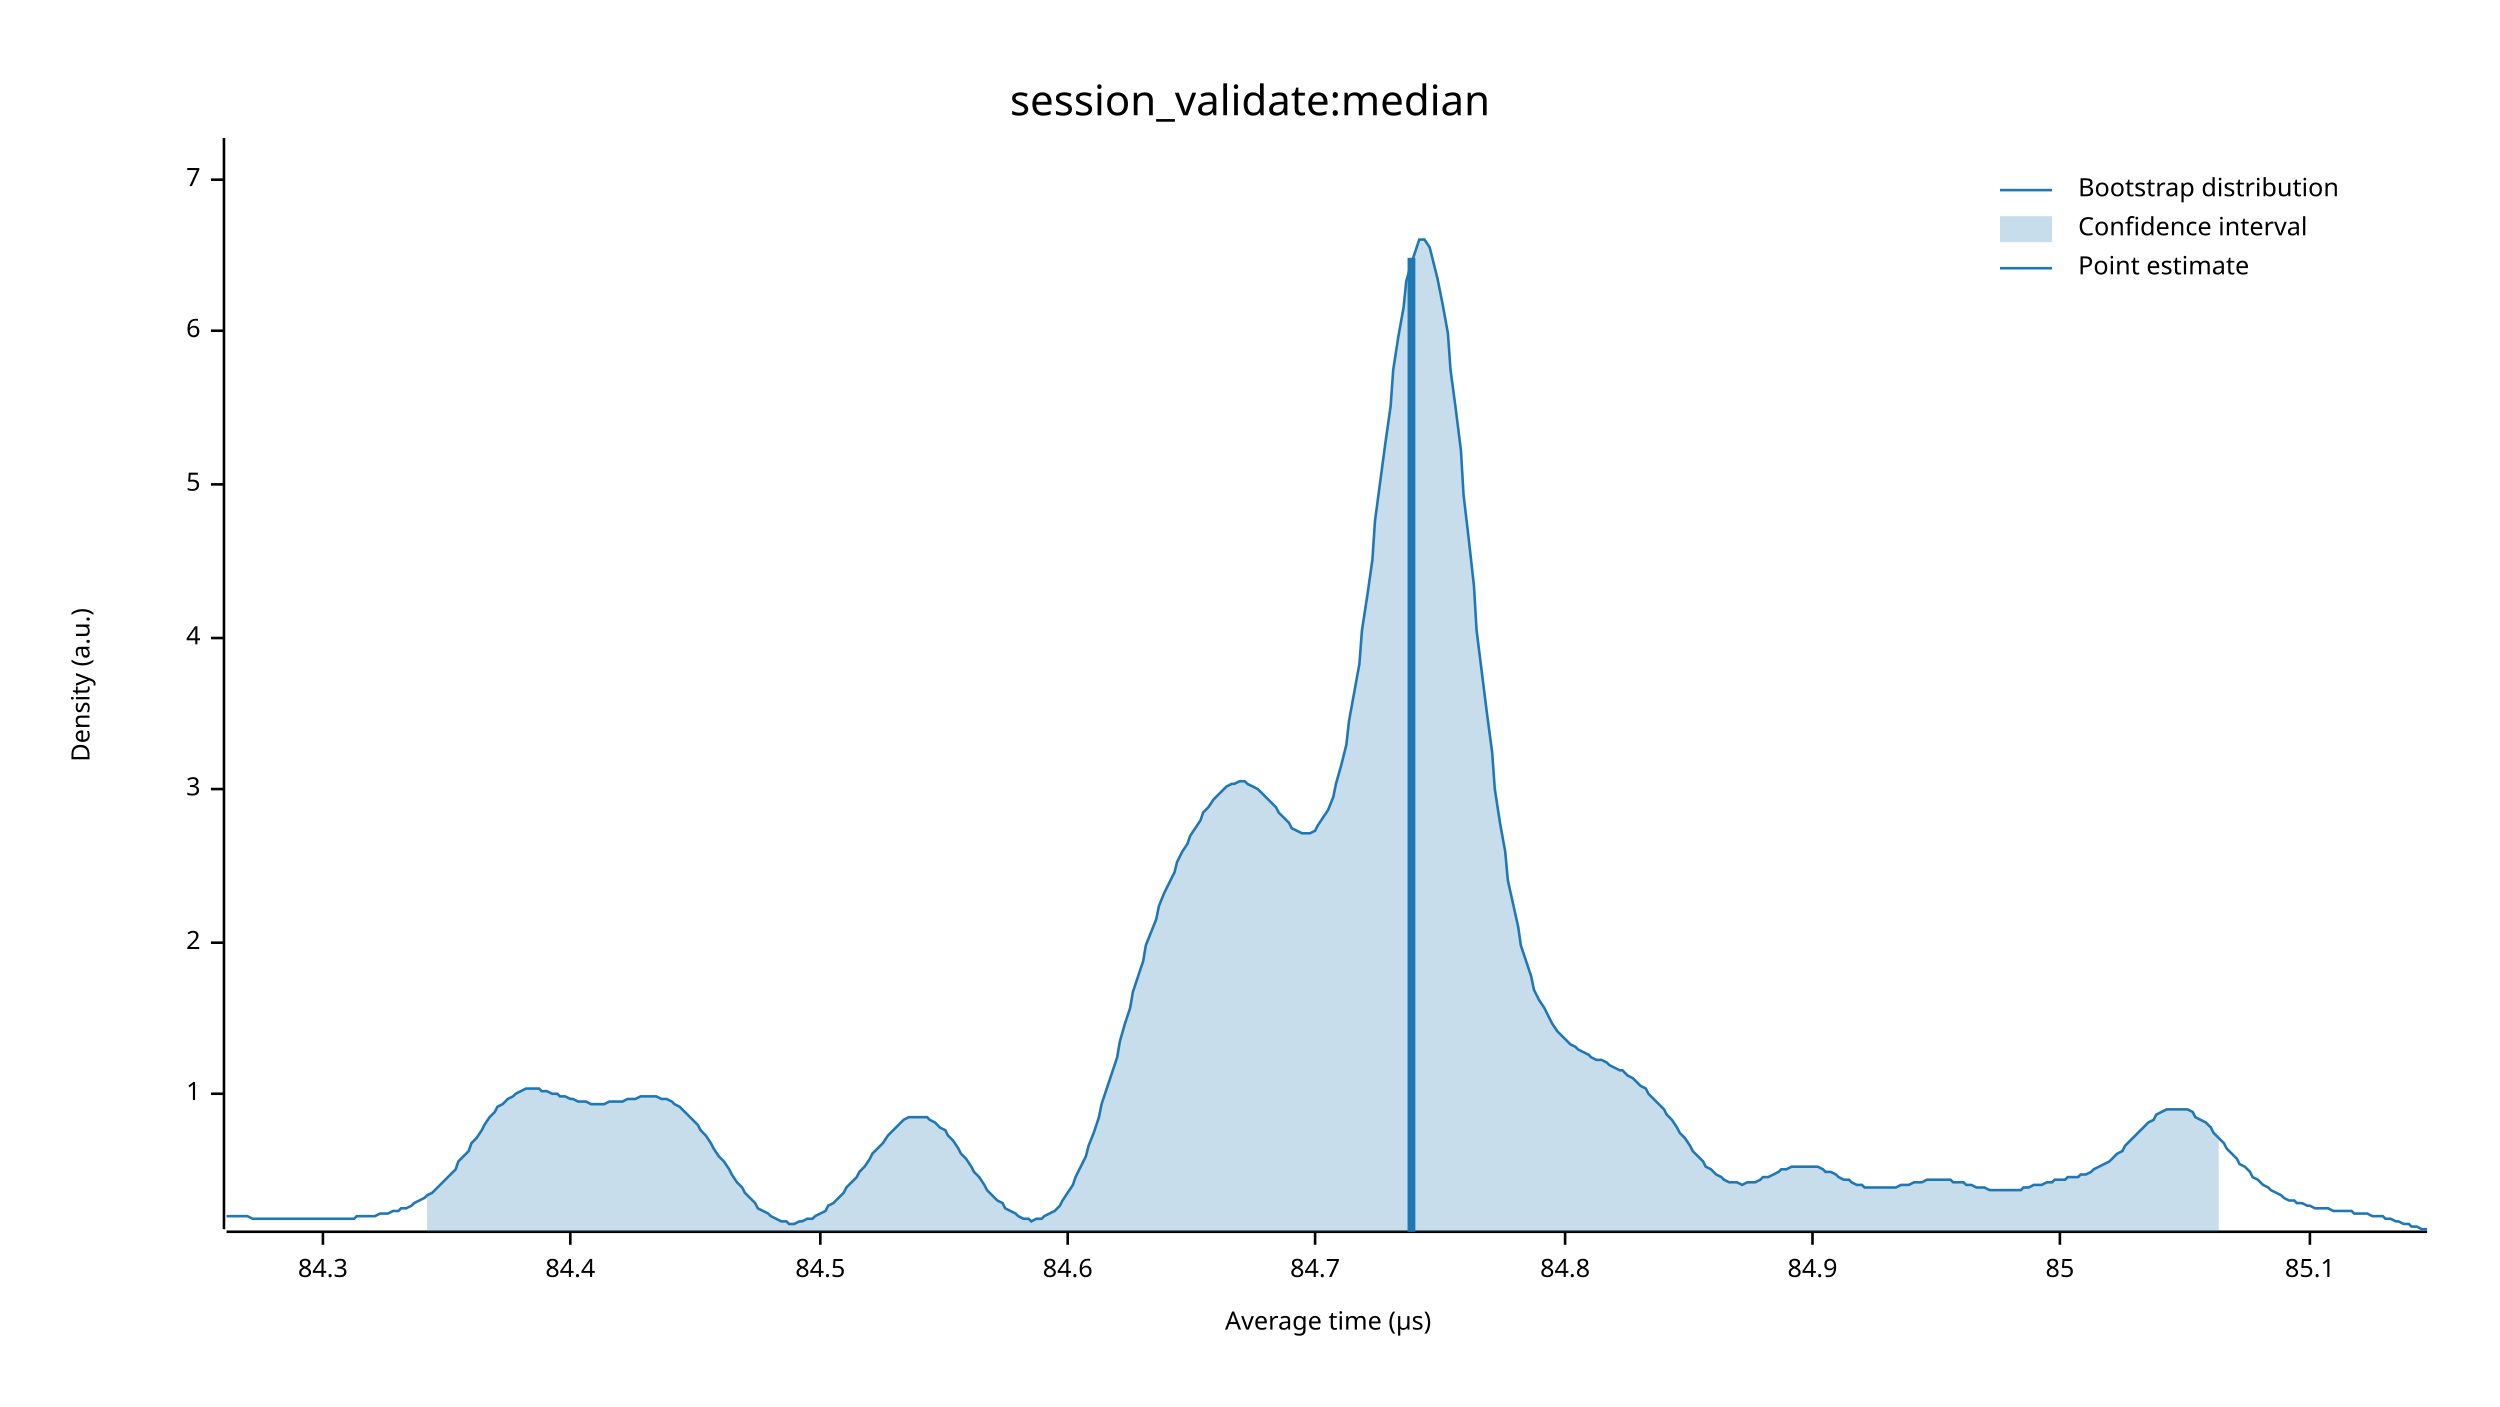
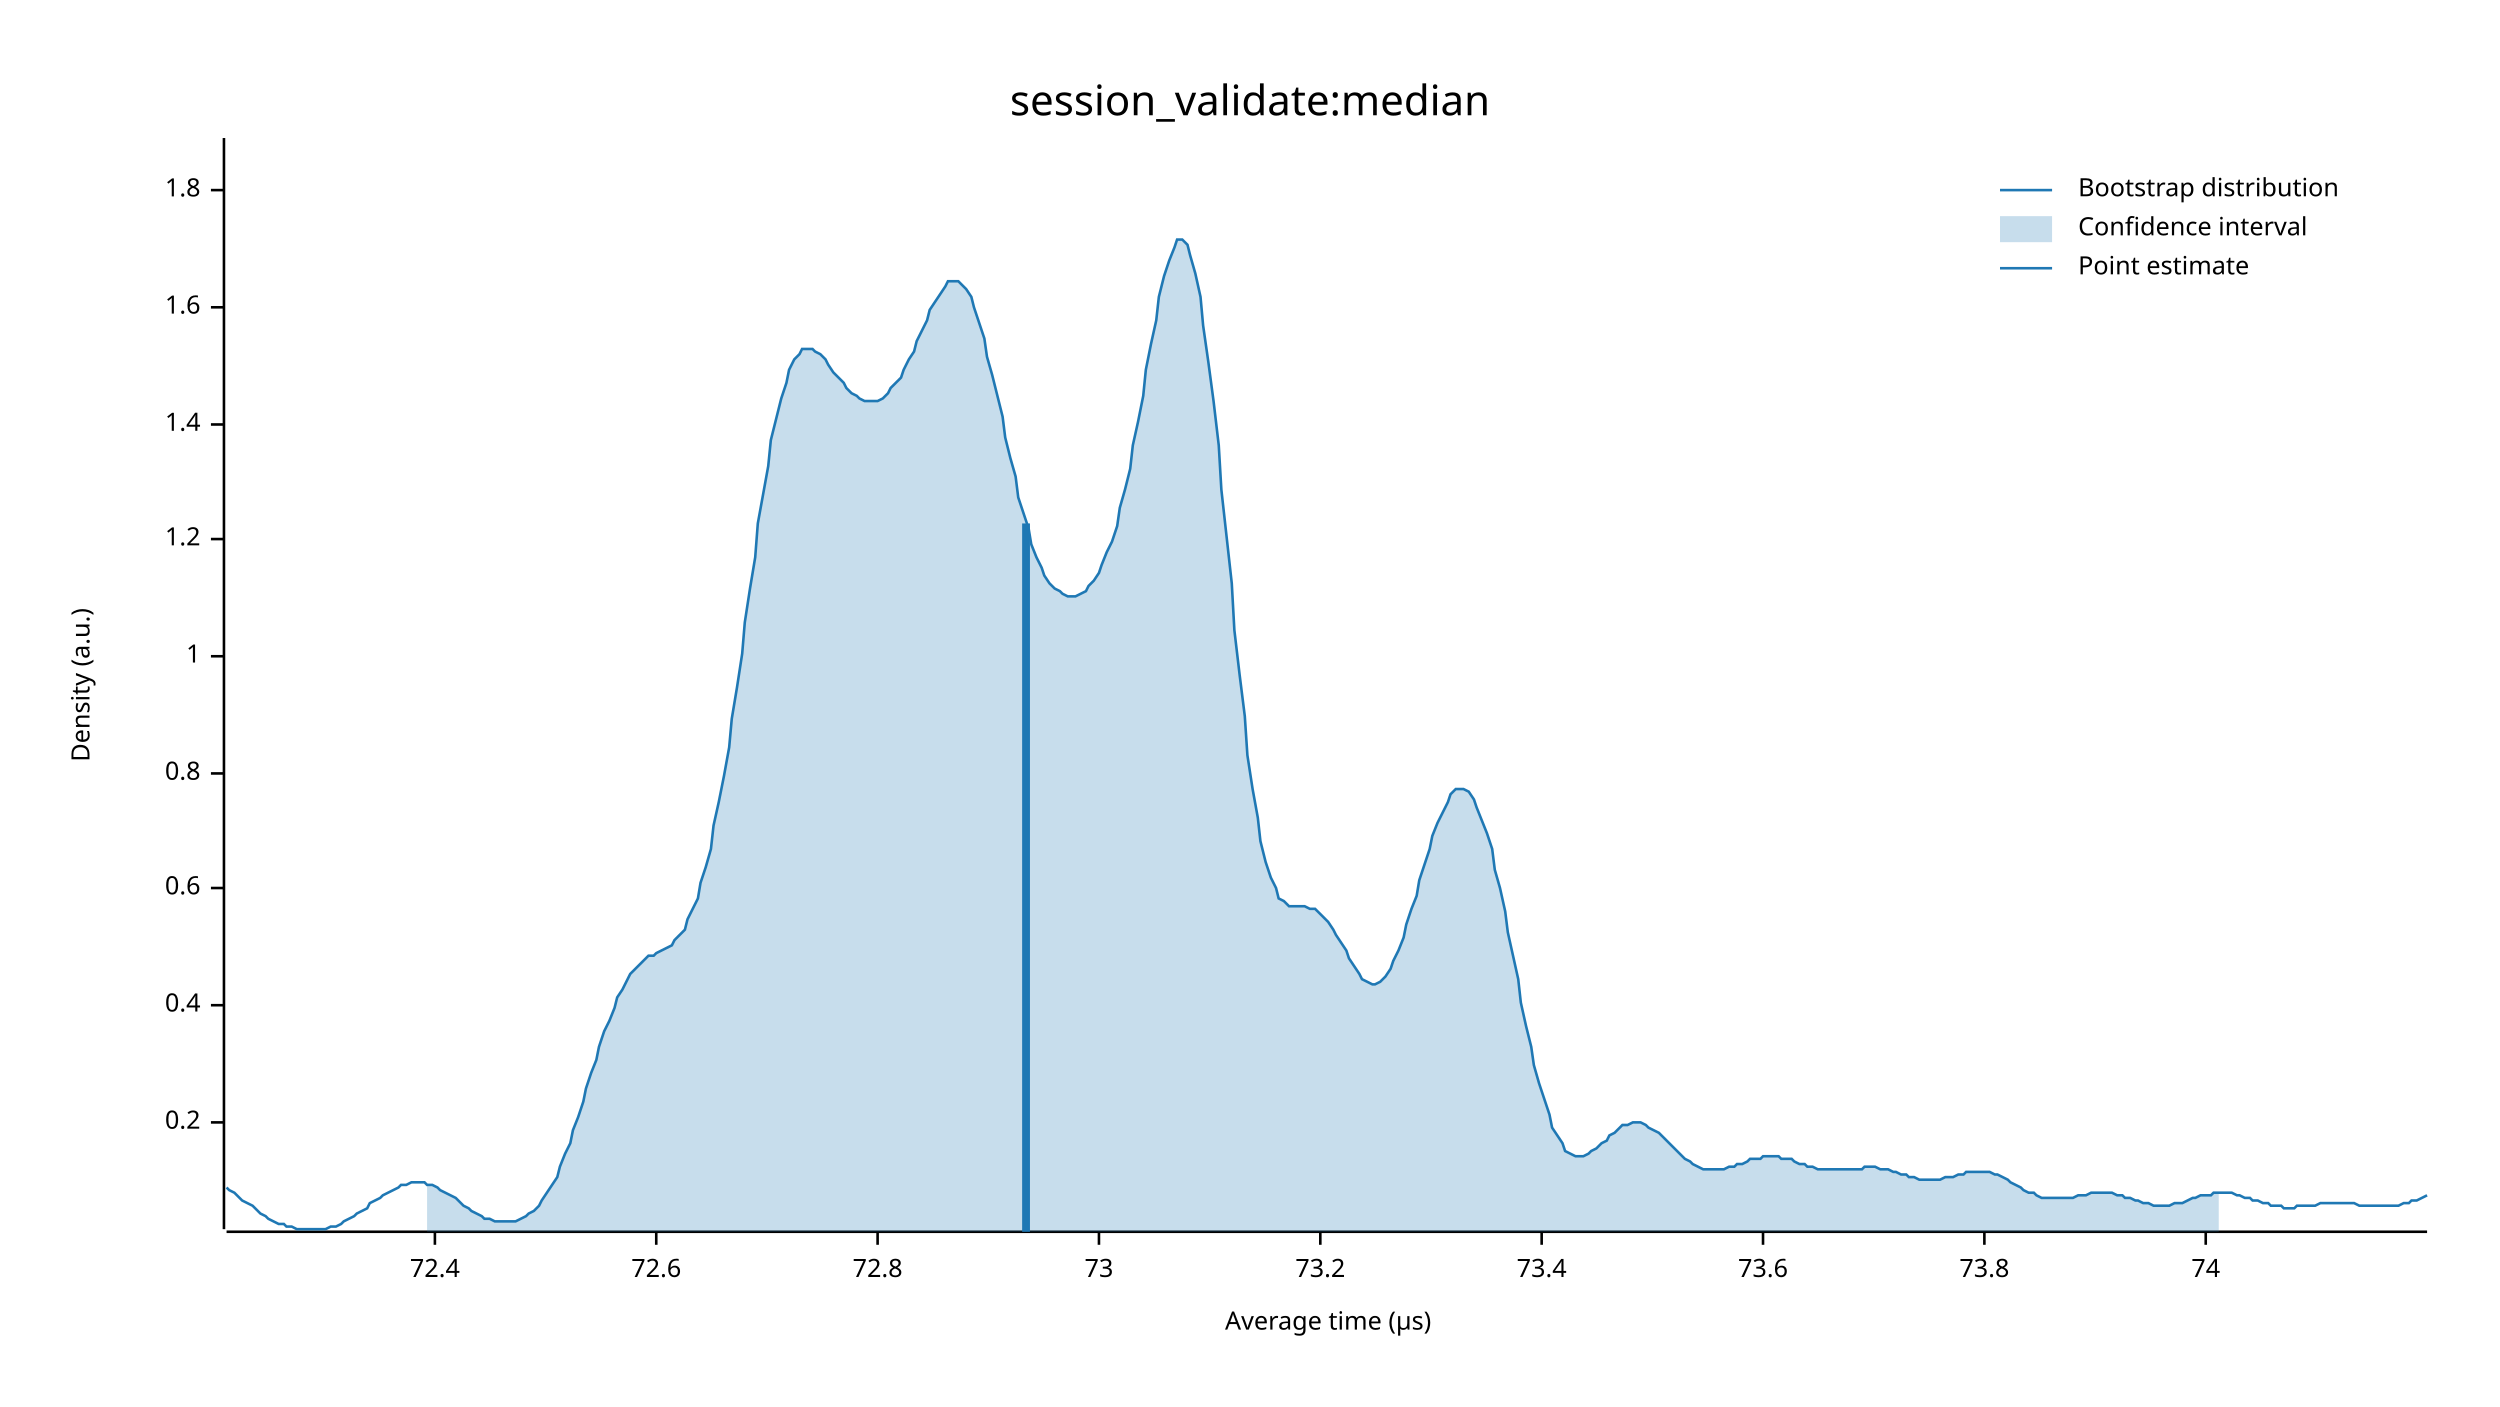
<svg xmlns="http://www.w3.org/2000/svg" width="960" height="540" viewBox="0 0 960 540">
  <text x="480" y="32" dy="0.76em" text-anchor="middle" font-family="sans-serif" font-size="16.129" opacity="1" fill="#000000">
session_validate:median
</text>
  <text x="27" y="263" dy="0.76em" text-anchor="middle" font-family="sans-serif" font-size="9.677" opacity="1" fill="#000000" transform="rotate(270, 27, 263)">
Density (a.u.)
</text>
  <text x="510" y="513" dy="-0.5ex" text-anchor="middle" font-family="sans-serif" font-size="9.677" opacity="1" fill="#000000">
Average time (µs)
</text>
  <polyline fill="none" opacity="1" stroke="#000000" stroke-width="1" points="86,53 86,472 " />
-   <text x="77" y="420" dy="0.5ex" text-anchor="end" font-family="sans-serif" font-size="9.677" opacity="1" fill="#000000">
+   <text x="77" y="431" dy="0.5ex" text-anchor="end" font-family="sans-serif" font-size="9.677" opacity="1" fill="#000000">
+ 0.2
+ </text>
+   <polyline fill="none" opacity="1" stroke="#000000" stroke-width="1" points="81,431 86,431 " />
+   <text x="77" y="386" dy="0.5ex" text-anchor="end" font-family="sans-serif" font-size="9.677" opacity="1" fill="#000000">
+ 0.4
+ </text>
+   <polyline fill="none" opacity="1" stroke="#000000" stroke-width="1" points="81,386 86,386 " />
+   <text x="77" y="341" dy="0.5ex" text-anchor="end" font-family="sans-serif" font-size="9.677" opacity="1" fill="#000000">
+ 0.6
+ </text>
+   <polyline fill="none" opacity="1" stroke="#000000" stroke-width="1" points="81,341 86,341 " />
+   <text x="77" y="297" dy="0.5ex" text-anchor="end" font-family="sans-serif" font-size="9.677" opacity="1" fill="#000000">
+ 0.8
+ </text>
+   <polyline fill="none" opacity="1" stroke="#000000" stroke-width="1" points="81,297 86,297 " />
+   <text x="77" y="252" dy="0.5ex" text-anchor="end" font-family="sans-serif" font-size="9.677" opacity="1" fill="#000000">
1
</text>
-   <polyline fill="none" opacity="1" stroke="#000000" stroke-width="1" points="81,420 86,420 " />
-   <text x="77" y="362" dy="0.5ex" text-anchor="end" font-family="sans-serif" font-size="9.677" opacity="1" fill="#000000">
- 2
+   <polyline fill="none" opacity="1" stroke="#000000" stroke-width="1" points="81,252 86,252 " />
+   <text x="77" y="207" dy="0.5ex" text-anchor="end" font-family="sans-serif" font-size="9.677" opacity="1" fill="#000000">
+ 1.2
</text>
-   <polyline fill="none" opacity="1" stroke="#000000" stroke-width="1" points="81,362 86,362 " />
-   <text x="77" y="303" dy="0.5ex" text-anchor="end" font-family="sans-serif" font-size="9.677" opacity="1" fill="#000000">
- 3
+   <polyline fill="none" opacity="1" stroke="#000000" stroke-width="1" points="81,207 86,207 " />
+   <text x="77" y="163" dy="0.5ex" text-anchor="end" font-family="sans-serif" font-size="9.677" opacity="1" fill="#000000">
+ 1.4
</text>
-   <polyline fill="none" opacity="1" stroke="#000000" stroke-width="1" points="81,303 86,303 " />
-   <text x="77" y="245" dy="0.5ex" text-anchor="end" font-family="sans-serif" font-size="9.677" opacity="1" fill="#000000">
- 4
+   <polyline fill="none" opacity="1" stroke="#000000" stroke-width="1" points="81,163 86,163 " />
+   <text x="77" y="118" dy="0.5ex" text-anchor="end" font-family="sans-serif" font-size="9.677" opacity="1" fill="#000000">
+ 1.6
</text>
-   <polyline fill="none" opacity="1" stroke="#000000" stroke-width="1" points="81,245 86,245 " />
-   <text x="77" y="186" dy="0.5ex" text-anchor="end" font-family="sans-serif" font-size="9.677" opacity="1" fill="#000000">
- 5
+   <polyline fill="none" opacity="1" stroke="#000000" stroke-width="1" points="81,118 86,118 " />
+   <text x="77" y="73" dy="0.5ex" text-anchor="end" font-family="sans-serif" font-size="9.677" opacity="1" fill="#000000">
+ 1.8
</text>
-   <polyline fill="none" opacity="1" stroke="#000000" stroke-width="1" points="81,186 86,186 " />
-   <text x="77" y="127" dy="0.5ex" text-anchor="end" font-family="sans-serif" font-size="9.677" opacity="1" fill="#000000">
- 6
+   <polyline fill="none" opacity="1" stroke="#000000" stroke-width="1" points="81,73 86,73 " />
+   <polyline fill="none" opacity="1" stroke="#000000" stroke-width="1" points="87,473 932,473 " />
+   <text x="167" y="483" dy="0.76em" text-anchor="middle" font-family="sans-serif" font-size="9.677" opacity="1" fill="#000000">
+ 72.4
</text>
-   <polyline fill="none" opacity="1" stroke="#000000" stroke-width="1" points="81,127 86,127 " />
-   <text x="77" y="69" dy="0.5ex" text-anchor="end" font-family="sans-serif" font-size="9.677" opacity="1" fill="#000000">
- 7
+   <polyline fill="none" opacity="1" stroke="#000000" stroke-width="1" points="167,473 167,478 " />
+   <text x="252" y="483" dy="0.76em" text-anchor="middle" font-family="sans-serif" font-size="9.677" opacity="1" fill="#000000">
+ 72.6
</text>
-   <polyline fill="none" opacity="1" stroke="#000000" stroke-width="1" points="81,69 86,69 " />
-   <polyline fill="none" opacity="1" stroke="#000000" stroke-width="1" points="87,473 932,473 " />
-   <text x="124" y="483" dy="0.76em" text-anchor="middle" font-family="sans-serif" font-size="9.677" opacity="1" fill="#000000">
- 84.3
+   <polyline fill="none" opacity="1" stroke="#000000" stroke-width="1" points="252,473 252,478 " />
+   <text x="337" y="483" dy="0.76em" text-anchor="middle" font-family="sans-serif" font-size="9.677" opacity="1" fill="#000000">
+ 72.8
</text>
-   <polyline fill="none" opacity="1" stroke="#000000" stroke-width="1" points="124,473 124,478 " />
-   <text x="219" y="483" dy="0.76em" text-anchor="middle" font-family="sans-serif" font-size="9.677" opacity="1" fill="#000000">
- 84.4
+   <polyline fill="none" opacity="1" stroke="#000000" stroke-width="1" points="337,473 337,478 " />
+   <text x="422" y="483" dy="0.76em" text-anchor="middle" font-family="sans-serif" font-size="9.677" opacity="1" fill="#000000">
+ 73
</text>
-   <polyline fill="none" opacity="1" stroke="#000000" stroke-width="1" points="219,473 219,478 " />
-   <text x="315" y="483" dy="0.76em" text-anchor="middle" font-family="sans-serif" font-size="9.677" opacity="1" fill="#000000">
- 84.5
+   <polyline fill="none" opacity="1" stroke="#000000" stroke-width="1" points="422,473 422,478 " />
+   <text x="507" y="483" dy="0.76em" text-anchor="middle" font-family="sans-serif" font-size="9.677" opacity="1" fill="#000000">
+ 73.2
</text>
-   <polyline fill="none" opacity="1" stroke="#000000" stroke-width="1" points="315,473 315,478 " />
-   <text x="410" y="483" dy="0.76em" text-anchor="middle" font-family="sans-serif" font-size="9.677" opacity="1" fill="#000000">
- 84.6
+   <polyline fill="none" opacity="1" stroke="#000000" stroke-width="1" points="507,473 507,478 " />
+   <text x="592" y="483" dy="0.76em" text-anchor="middle" font-family="sans-serif" font-size="9.677" opacity="1" fill="#000000">
+ 73.4
</text>
-   <polyline fill="none" opacity="1" stroke="#000000" stroke-width="1" points="410,473 410,478 " />
-   <text x="505" y="483" dy="0.76em" text-anchor="middle" font-family="sans-serif" font-size="9.677" opacity="1" fill="#000000">
- 84.7
+   <polyline fill="none" opacity="1" stroke="#000000" stroke-width="1" points="592,473 592,478 " />
+   <text x="677" y="483" dy="0.76em" text-anchor="middle" font-family="sans-serif" font-size="9.677" opacity="1" fill="#000000">
+ 73.6
</text>
-   <polyline fill="none" opacity="1" stroke="#000000" stroke-width="1" points="505,473 505,478 " />
-   <text x="601" y="483" dy="0.76em" text-anchor="middle" font-family="sans-serif" font-size="9.677" opacity="1" fill="#000000">
- 84.8
+   <polyline fill="none" opacity="1" stroke="#000000" stroke-width="1" points="677,473 677,478 " />
+   <text x="762" y="483" dy="0.76em" text-anchor="middle" font-family="sans-serif" font-size="9.677" opacity="1" fill="#000000">
+ 73.8
</text>
-   <polyline fill="none" opacity="1" stroke="#000000" stroke-width="1" points="601,473 601,478 " />
-   <text x="696" y="483" dy="0.76em" text-anchor="middle" font-family="sans-serif" font-size="9.677" opacity="1" fill="#000000">
- 84.9
+   <polyline fill="none" opacity="1" stroke="#000000" stroke-width="1" points="762,473 762,478 " />
+   <text x="847" y="483" dy="0.76em" text-anchor="middle" font-family="sans-serif" font-size="9.677" opacity="1" fill="#000000">
+ 74
</text>
-   <polyline fill="none" opacity="1" stroke="#000000" stroke-width="1" points="696,473 696,478 " />
-   <text x="791" y="483" dy="0.76em" text-anchor="middle" font-family="sans-serif" font-size="9.677" opacity="1" fill="#000000">
- 85
- </text>
-   <polyline fill="none" opacity="1" stroke="#000000" stroke-width="1" points="791,473 791,478 " />
-   <text x="887" y="483" dy="0.76em" text-anchor="middle" font-family="sans-serif" font-size="9.677" opacity="1" fill="#000000">
- 85.1
- </text>
-   <polyline fill="none" opacity="1" stroke="#000000" stroke-width="1" points="887,473 887,478 " />
-   <polyline fill="none" opacity="1" stroke="#1F78B4" stroke-width="1" points="87,467 88,467 90,467 92,467 93,467 95,467 97,468 98,468 100,468 102,468 103,468 105,468 107,468 109,468 110,468 112,468 114,468 115,468 117,468 119,468 120,468 122,468 124,468 125,468 127,468 129,468 131,468 132,468 134,468 136,468 137,467 139,467 141,467 142,467 144,467 146,466 147,466 149,466 151,465 153,465 154,464 156,464 158,463 159,462 161,461 163,460 164,459 166,458 168,456 169,455 171,453 173,451 175,449 176,446 178,444 180,442 181,439 183,437 185,434 186,432 188,429 190,427 191,425 193,424 195,422 197,421 198,420 200,419 202,418 203,418 205,418 207,418 208,419 210,419 212,420 214,420 215,421 217,421 219,422 220,422 222,423 224,423 225,423 227,424 229,424 230,424 232,424 234,423 236,423 237,423 239,423 241,422 242,422 244,422 246,421 247,421 249,421 251,421 252,421 254,422 256,422 258,423 259,424 261,425 263,427 264,428 266,430 268,432 269,434 271,436 273,439 274,441 276,444 278,446 280,449 281,451 283,454 285,456 286,458 288,460 290,462 291,464 293,465 295,466 296,467 298,468 300,469 302,469 303,470 305,470 307,469 308,469 310,468 312,468 313,467 315,466 317,465 318,463 320,462 322,460 324,458 325,456 327,454 329,452 330,450 332,448 334,445 335,443 337,441 339,439 341,436 342,435 344,433 346,431 347,430 349,429 351,429 352,429 354,429 356,429 357,430 359,431 361,433 363,434 364,436 366,438 368,441 369,443 371,445 373,448 374,450 376,452 378,455 379,457 381,459 383,461 385,462 386,464 388,465 390,466 391,467 393,468 395,468 396,469 398,468 400,468 401,467 403,466 405,465 407,463 408,461 410,458 412,455 413,452 415,448 417,444 418,440 420,435 422,429 423,424 425,418 427,412 429,406 430,400 432,393 434,387 435,381 437,375 439,369 440,363 442,358 444,353 445,348 447,343 449,339 451,335 452,331 454,327 456,324 457,321 459,318 461,315 462,312 464,310 466,307 468,305 469,304 471,302 473,301 474,301 476,300 478,300 479,301 481,302 483,303 484,304 486,306 488,308 490,310 491,312 493,314 495,316 496,318 498,319 500,320 501,320 503,320 505,319 506,317 508,314 510,311 512,306 513,301 515,294 517,286 518,277 520,266 522,255 523,242 525,229 527,215 528,200 530,185 532,170 534,156 535,142 537,129 539,118 540,108 542,101 544,95 545,92 547,92 549,95 550,99 552,107 554,117 556,128 557,142 559,157 561,173 562,190 564,207 566,225 567,242 569,258 571,274 573,289 574,303 576,316 578,327 579,338 581,347 583,356 584,363 586,369 588,375 589,380 591,384 593,387 595,391 596,393 598,396 600,398 601,399 603,401 605,402 606,403 608,404 610,405 611,406 613,407 615,407 617,408 618,409 620,410 622,411 623,411 625,413 627,414 628,415 630,417 632,418 633,420 635,422 637,424 639,426 640,428 642,430 644,433 645,435 647,437 649,440 650,442 652,444 654,446 655,448 657,449 659,451 661,452 662,453 664,454 666,454 667,454 669,455 671,454 672,454 674,454 676,453 677,452 679,452 681,451 683,450 684,449 686,449 688,448 689,448 691,448 693,448 694,448 696,448 698,448 700,449 701,450 703,450 705,451 706,452 708,453 710,453 711,454 713,455 715,455 716,456 718,456 720,456 722,456 723,456 725,456 727,456 728,456 730,455 732,455 733,455 735,454 737,454 738,454 740,453 742,453 744,453 745,453 747,453 749,453 750,454 752,454 754,454 755,455 757,455 759,456 760,456 762,456 764,457 766,457 767,457 769,457 771,457 772,457 774,457 776,457 777,456 779,456 781,455 782,455 784,455 786,454 788,454 789,453 791,453 793,453 794,452 796,452 798,452 799,451 801,451 803,450 804,449 806,448 808,447 810,446 811,445 813,443 815,442 816,440 818,438 820,436 821,435 823,433 825,431 827,430 828,428 830,427 832,426 833,426 835,426 837,426 838,426 840,426 842,427 843,429 845,430 847,431 849,433 850,435 852,437 854,439 855,441 857,443 859,445 860,447 862,448 864,450 865,452 867,453 869,455 871,456 872,457 874,458 876,459 877,460 879,461 881,461 882,462 884,462 886,463 887,463 889,464 891,464 893,464 894,464 896,465 898,465 899,465 901,465 903,465 904,466 906,466 908,466 909,466 911,467 913,467 915,467 916,468 918,468 920,469 921,469 923,470 925,470 926,471 928,471 930,472 932,472 " />
-   <polygon opacity="0.25" fill="#1F78B4" points="164,459 166,458 168,456 169,455 171,453 173,451 175,449 176,446 178,444 180,442 181,439 183,437 185,434 186,432 188,429 190,427 191,425 193,424 195,422 197,421 198,420 200,419 202,418 203,418 205,418 207,418 208,419 210,419 212,420 214,420 215,421 217,421 219,422 220,422 222,423 224,423 225,423 227,424 229,424 230,424 232,424 234,423 236,423 237,423 239,423 241,422 242,422 244,422 246,421 247,421 249,421 251,421 252,421 254,422 256,422 258,423 259,424 261,425 263,427 264,428 266,430 268,432 269,434 271,436 273,439 274,441 276,444 278,446 280,449 281,451 283,454 285,456 286,458 288,460 290,462 291,464 293,465 295,466 296,467 298,468 300,469 302,469 303,470 305,470 307,469 308,469 310,468 312,468 313,467 315,466 317,465 318,463 320,462 322,460 324,458 325,456 327,454 329,452 330,450 332,448 334,445 335,443 337,441 339,439 341,436 342,435 344,433 346,431 347,430 349,429 351,429 352,429 354,429 356,429 357,430 359,431 361,433 363,434 364,436 366,438 368,441 369,443 371,445 373,448 374,450 376,452 378,455 379,457 381,459 383,461 385,462 386,464 388,465 390,466 391,467 393,468 395,468 396,469 398,468 400,468 401,467 403,466 405,465 407,463 408,461 410,458 412,455 413,452 415,448 417,444 418,440 420,435 422,429 423,424 425,418 427,412 429,406 430,400 432,393 434,387 435,381 437,375 439,369 440,363 442,358 444,353 445,348 447,343 449,339 451,335 452,331 454,327 456,324 457,321 459,318 461,315 462,312 464,310 466,307 468,305 469,304 471,302 473,301 474,301 476,300 478,300 479,301 481,302 483,303 484,304 486,306 488,308 490,310 491,312 493,314 495,316 496,318 498,319 500,320 501,320 503,320 505,319 506,317 508,314 510,311 512,306 513,301 515,294 517,286 518,277 520,266 522,255 523,242 525,229 527,215 528,200 530,185 532,170 534,156 535,142 537,129 539,118 540,108 542,101 544,95 545,92 547,92 549,95 550,99 552,107 554,117 556,128 557,142 559,157 561,173 562,190 564,207 566,225 567,242 569,258 571,274 573,289 574,303 576,316 578,327 579,338 581,347 583,356 584,363 586,369 588,375 589,380 591,384 593,387 595,391 596,393 598,396 600,398 601,399 603,401 605,402 606,403 608,404 610,405 611,406 613,407 615,407 617,408 618,409 620,410 622,411 623,411 625,413 627,414 628,415 630,417 632,418 633,420 635,422 637,424 639,426 640,428 642,430 644,433 645,435 647,437 649,440 650,442 652,444 654,446 655,448 657,449 659,451 661,452 662,453 664,454 666,454 667,454 669,455 671,454 672,454 674,454 676,453 677,452 679,452 681,451 683,450 684,449 686,449 688,448 689,448 691,448 693,448 694,448 696,448 698,448 700,449 701,450 703,450 705,451 706,452 708,453 710,453 711,454 713,455 715,455 716,456 718,456 720,456 722,456 723,456 725,456 727,456 728,456 730,455 732,455 733,455 735,454 737,454 738,454 740,453 742,453 744,453 745,453 747,453 749,453 750,454 752,454 754,454 755,455 757,455 759,456 760,456 762,456 764,457 766,457 767,457 769,457 771,457 772,457 774,457 776,457 777,456 779,456 781,455 782,455 784,455 786,454 788,454 789,453 791,453 793,453 794,452 796,452 798,452 799,451 801,451 803,450 804,449 806,448 808,447 810,446 811,445 813,443 815,442 816,440 818,438 820,436 821,435 823,433 825,431 827,430 828,428 830,427 832,426 833,426 835,426 837,426 838,426 840,426 842,427 843,429 845,430 847,431 849,433 850,435 852,437 852,473 164,473 " />
-   <polyline fill="none" opacity="1" stroke="#1F78B4" stroke-width="3" points="542,473 542,99 " />
+   <polyline fill="none" opacity="1" stroke="#000000" stroke-width="1" points="847,473 847,478 " />
+   <polyline fill="none" opacity="1" stroke="#1F78B4" stroke-width="1" points="87,456 88,457 90,458 92,460 93,461 95,462 97,463 98,464 100,466 102,467 103,468 105,469 107,470 109,470 110,471 112,471 114,472 115,472 117,472 119,472 120,472 122,472 124,472 125,472 127,471 129,471 131,470 132,469 134,468 136,467 137,466 139,465 141,464 142,462 144,461 146,460 147,459 149,458 151,457 153,456 154,455 156,455 158,454 159,454 161,454 163,454 164,455 166,455 168,456 169,457 171,458 173,459 175,460 176,461 178,463 180,464 181,465 183,466 185,467 186,468 188,468 190,469 191,469 193,469 195,469 197,469 198,469 200,468 202,467 203,466 205,465 207,463 208,461 210,458 212,455 214,452 215,448 217,443 219,439 220,434 222,429 224,423 225,418 227,412 229,407 230,402 232,396 234,392 236,387 237,383 239,380 241,376 242,374 244,372 246,370 247,369 249,367 251,367 252,366 254,365 256,364 258,363 259,361 261,359 263,357 264,353 266,349 268,345 269,339 271,333 273,326 274,317 276,308 278,298 280,287 281,276 283,264 285,251 286,239 288,226 290,214 291,201 293,190 295,179 296,169 298,161 300,153 302,147 303,142 305,138 307,136 308,134 310,134 312,134 313,135 315,136 317,138 318,140 320,143 322,145 324,147 325,149 327,151 329,152 330,153 332,154 334,154 335,154 337,154 339,153 341,151 342,149 344,147 346,145 347,142 349,138 351,135 352,131 354,127 356,123 357,119 359,116 361,113 363,110 364,108 366,108 368,108 369,109 371,111 373,114 374,118 376,124 378,130 379,137 381,144 383,152 385,160 386,168 388,176 390,183 391,191 393,197 395,203 396,209 398,214 400,218 401,221 403,224 405,226 407,227 408,228 410,229 412,229 413,229 415,228 417,227 418,225 420,223 422,220 423,217 425,212 427,208 429,202 430,195 432,188 434,180 435,171 437,162 439,152 440,142 442,132 444,123 445,114 447,106 449,100 451,95 452,92 454,92 456,94 457,98 459,105 461,114 462,125 464,139 466,154 468,171 469,188 471,206 473,224 474,242 476,259 478,275 479,290 481,303 483,314 484,323 486,331 488,337 490,341 491,345 493,346 495,348 496,348 498,348 500,348 501,348 503,349 505,349 506,350 508,352 510,354 512,357 513,359 515,362 517,365 518,368 520,371 522,374 523,376 525,377 527,378 528,378 530,377 532,375 534,372 535,369 537,365 539,360 540,355 542,349 544,344 545,338 547,332 549,326 550,321 552,316 554,312 556,308 557,305 559,303 561,303 562,303 564,304 566,307 567,310 569,315 571,320 573,326 574,334 576,341 578,350 579,358 581,367 583,376 584,385 586,394 588,402 589,409 591,416 593,422 595,428 596,433 598,436 600,439 601,442 603,443 605,444 606,444 608,444 610,443 611,442 613,441 615,439 617,438 618,436 620,435 622,433 623,432 625,432 627,431 628,431 630,431 632,432 633,433 635,434 637,435 639,437 640,438 642,440 644,442 645,443 647,445 649,446 650,447 652,448 654,449 655,449 657,449 659,449 661,449 662,449 664,448 666,448 667,447 669,447 671,446 672,445 674,445 676,445 677,444 679,444 681,444 683,444 684,445 686,445 688,445 689,446 691,447 693,447 694,448 696,448 698,449 700,449 701,449 703,449 705,449 706,449 708,449 710,449 711,449 713,449 715,449 716,448 718,448 720,448 722,449 723,449 725,449 727,450 728,450 730,451 732,451 733,452 735,452 737,453 738,453 740,453 742,453 744,453 745,453 747,452 749,452 750,452 752,451 754,451 755,450 757,450 759,450 760,450 762,450 764,450 766,451 767,451 769,452 771,453 772,454 774,455 776,456 777,457 779,458 781,458 782,459 784,460 786,460 788,460 789,460 791,460 793,460 794,460 796,460 798,459 799,459 801,459 803,458 804,458 806,458 808,458 810,458 811,458 813,459 815,459 816,460 818,460 820,461 821,461 823,462 825,462 827,463 828,463 830,463 832,463 833,463 835,462 837,462 838,462 840,461 842,460 843,460 845,459 847,459 849,459 850,458 852,458 854,458 855,458 857,458 859,459 860,459 862,460 864,460 865,461 867,461 869,462 871,462 872,463 874,463 876,463 877,464 879,464 881,464 882,463 884,463 886,463 887,463 889,463 891,462 893,462 894,462 896,462 898,462 899,462 901,462 903,462 904,462 906,463 908,463 909,463 911,463 913,463 915,463 916,463 918,463 920,463 921,463 923,462 925,462 926,461 928,461 930,460 932,459 " />
+   <polygon opacity="0.25" fill="#1F78B4" points="164,455 166,455 168,456 169,457 171,458 173,459 175,460 176,461 178,463 180,464 181,465 183,466 185,467 186,468 188,468 190,469 191,469 193,469 195,469 197,469 198,469 200,468 202,467 203,466 205,465 207,463 208,461 210,458 212,455 214,452 215,448 217,443 219,439 220,434 222,429 224,423 225,418 227,412 229,407 230,402 232,396 234,392 236,387 237,383 239,380 241,376 242,374 244,372 246,370 247,369 249,367 251,367 252,366 254,365 256,364 258,363 259,361 261,359 263,357 264,353 266,349 268,345 269,339 271,333 273,326 274,317 276,308 278,298 280,287 281,276 283,264 285,251 286,239 288,226 290,214 291,201 293,190 295,179 296,169 298,161 300,153 302,147 303,142 305,138 307,136 308,134 310,134 312,134 313,135 315,136 317,138 318,140 320,143 322,145 324,147 325,149 327,151 329,152 330,153 332,154 334,154 335,154 337,154 339,153 341,151 342,149 344,147 346,145 347,142 349,138 351,135 352,131 354,127 356,123 357,119 359,116 361,113 363,110 364,108 366,108 368,108 369,109 371,111 373,114 374,118 376,124 378,130 379,137 381,144 383,152 385,160 386,168 388,176 390,183 391,191 393,197 395,203 396,209 398,214 400,218 401,221 403,224 405,226 407,227 408,228 410,229 412,229 413,229 415,228 417,227 418,225 420,223 422,220 423,217 425,212 427,208 429,202 430,195 432,188 434,180 435,171 437,162 439,152 440,142 442,132 444,123 445,114 447,106 449,100 451,95 452,92 454,92 456,94 457,98 459,105 461,114 462,125 464,139 466,154 468,171 469,188 471,206 473,224 474,242 476,259 478,275 479,290 481,303 483,314 484,323 486,331 488,337 490,341 491,345 493,346 495,348 496,348 498,348 500,348 501,348 503,349 505,349 506,350 508,352 510,354 512,357 513,359 515,362 517,365 518,368 520,371 522,374 523,376 525,377 527,378 528,378 530,377 532,375 534,372 535,369 537,365 539,360 540,355 542,349 544,344 545,338 547,332 549,326 550,321 552,316 554,312 556,308 557,305 559,303 561,303 562,303 564,304 566,307 567,310 569,315 571,320 573,326 574,334 576,341 578,350 579,358 581,367 583,376 584,385 586,394 588,402 589,409 591,416 593,422 595,428 596,433 598,436 600,439 601,442 603,443 605,444 606,444 608,444 610,443 611,442 613,441 615,439 617,438 618,436 620,435 622,433 623,432 625,432 627,431 628,431 630,431 632,432 633,433 635,434 637,435 639,437 640,438 642,440 644,442 645,443 647,445 649,446 650,447 652,448 654,449 655,449 657,449 659,449 661,449 662,449 664,448 666,448 667,447 669,447 671,446 672,445 674,445 676,445 677,444 679,444 681,444 683,444 684,445 686,445 688,445 689,446 691,447 693,447 694,448 696,448 698,449 700,449 701,449 703,449 705,449 706,449 708,449 710,449 711,449 713,449 715,449 716,448 718,448 720,448 722,449 723,449 725,449 727,450 728,450 730,451 732,451 733,452 735,452 737,453 738,453 740,453 742,453 744,453 745,453 747,452 749,452 750,452 752,451 754,451 755,450 757,450 759,450 760,450 762,450 764,450 766,451 767,451 769,452 771,453 772,454 774,455 776,456 777,457 779,458 781,458 782,459 784,460 786,460 788,460 789,460 791,460 793,460 794,460 796,460 798,459 799,459 801,459 803,458 804,458 806,458 808,458 810,458 811,458 813,459 815,459 816,460 818,460 820,461 821,461 823,462 825,462 827,463 828,463 830,463 832,463 833,463 835,462 837,462 838,462 840,461 842,460 843,460 845,459 847,459 849,459 850,458 852,458 852,473 164,473 " />
+   <polyline fill="none" opacity="1" stroke="#1F78B4" stroke-width="3" points="394,473 394,201 " />
  <text x="798" y="68" dy="0.76em" text-anchor="start" font-family="sans-serif" font-size="9.677" opacity="1" fill="#000000">
Bootstrap distribution
</text>
  <text x="798" y="83" dy="0.76em" text-anchor="start" font-family="sans-serif" font-size="9.677" opacity="1" fill="#000000">
Confidence interval
</text>
  <text x="798" y="98" dy="0.76em" text-anchor="start" font-family="sans-serif" font-size="9.677" opacity="1" fill="#000000">
Point estimate
</text>
  <polyline fill="none" opacity="1" stroke="#1F78B4" stroke-width="1" points="768,73 788,73 " />
  <rect x="768" y="83" width="20" height="10" opacity="0.25" fill="#1F78B4" stroke="none" />
  <polyline fill="none" opacity="1" stroke="#1F78B4" stroke-width="1" points="768,103 788,103 " />
</svg>
